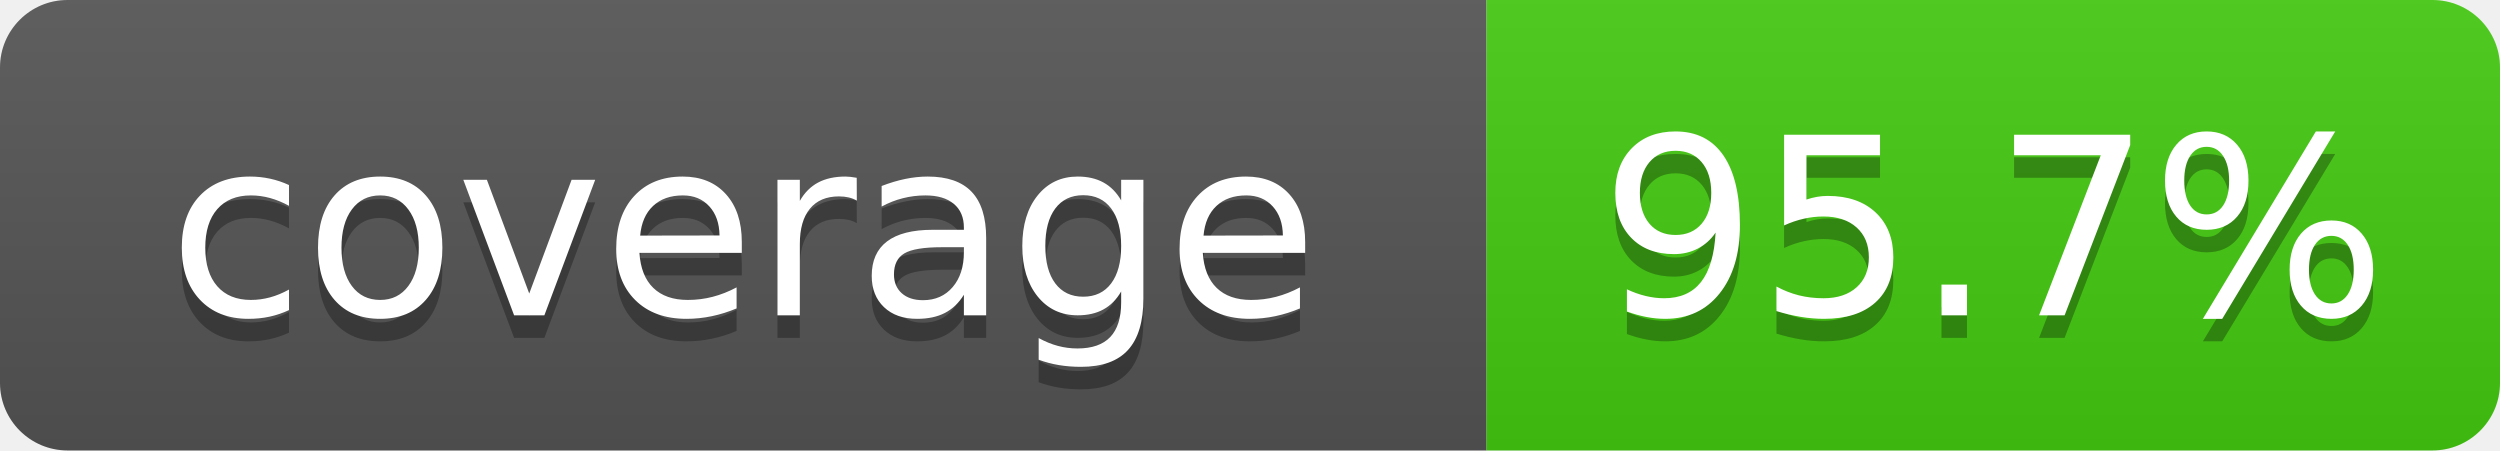
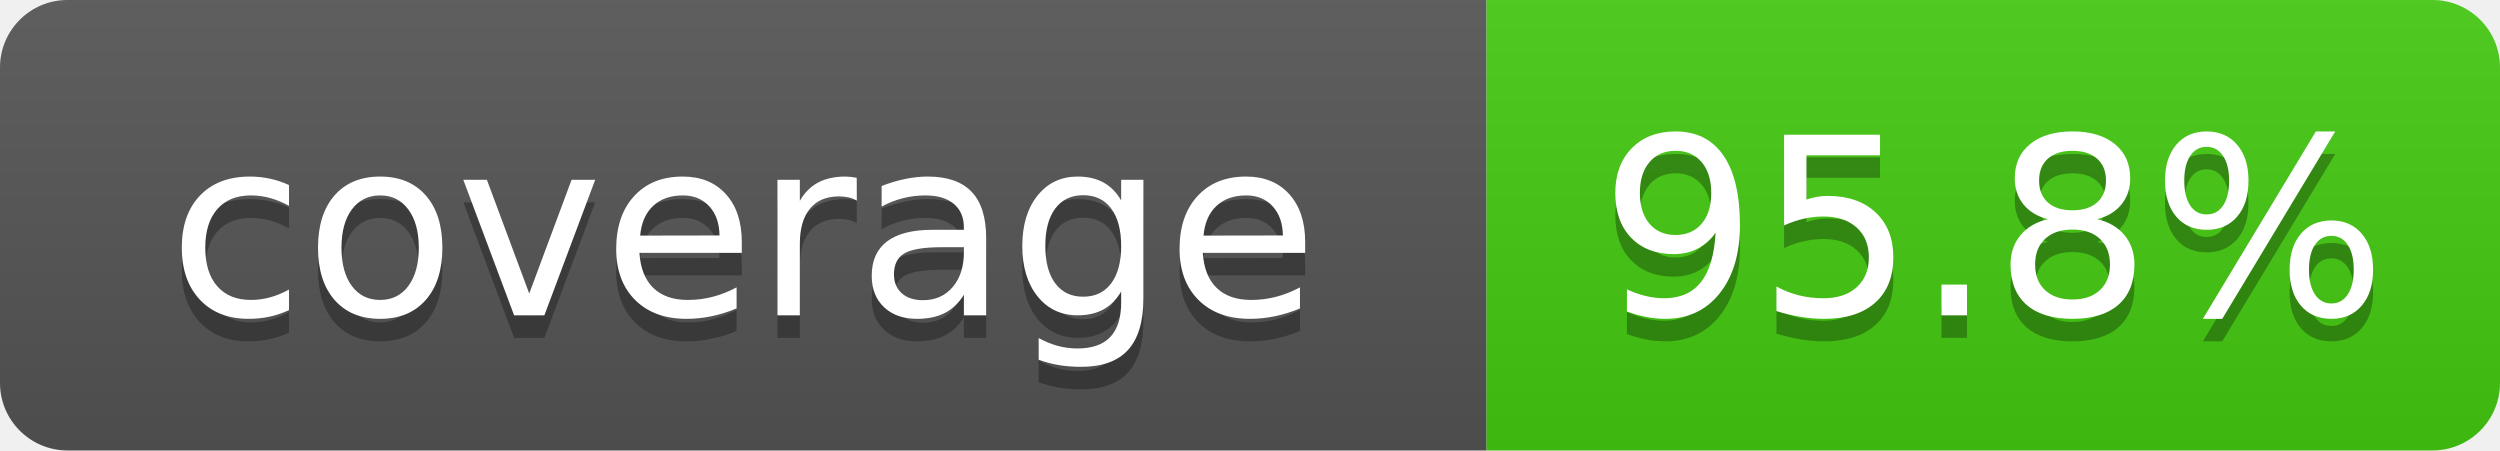
- <svg xmlns="http://www.w3.org/2000/svg" width="111" height="20" role="img" aria-label="coverage: 95.7%">
+ <svg xmlns="http://www.w3.org/2000/svg" width="111" height="20" role="img" aria-label="coverage: 95.8%">
  <linearGradient id="s" x2="0" y2="100%">
    <stop offset="0" stop-color="#bbb" stop-opacity=".1" />
    <stop offset="1" stop-opacity=".1" />
  </linearGradient>
  <clipPath id="r">
    <rect width="111" height="20" rx="3" fill="#fff" />
  </clipPath>
  <g clip-path="url(#r)">
    <rect width="66" height="20" fill="#555" />
    <rect x="66" width="45" height="20" fill="#4c1" />
    <rect width="111" height="20" fill="url(#s)" />
  </g>
  <g fill="#fff" text-anchor="middle" font-family="Verdana,Geneva,DejaVu Sans,sans-serif" font-size="110" text-rendering="geometricPrecision">
    <text x="330" y="150" transform="scale(.1)" fill="#010101" fill-opacity=".3">coverage</text>
    <text x="330" y="140" transform="scale(.1)">coverage</text>
-     <text x="885" y="150" transform="scale(.1)" fill="#010101" fill-opacity=".3">95.7%</text>
-     <text x="885" y="140" transform="scale(.1)">95.7%</text>
+     <text x="885" y="150" transform="scale(.1)" fill="#010101" fill-opacity=".3">95.8%</text>
+     <text x="885" y="140" transform="scale(.1)">95.8%</text>
  </g>
</svg>
